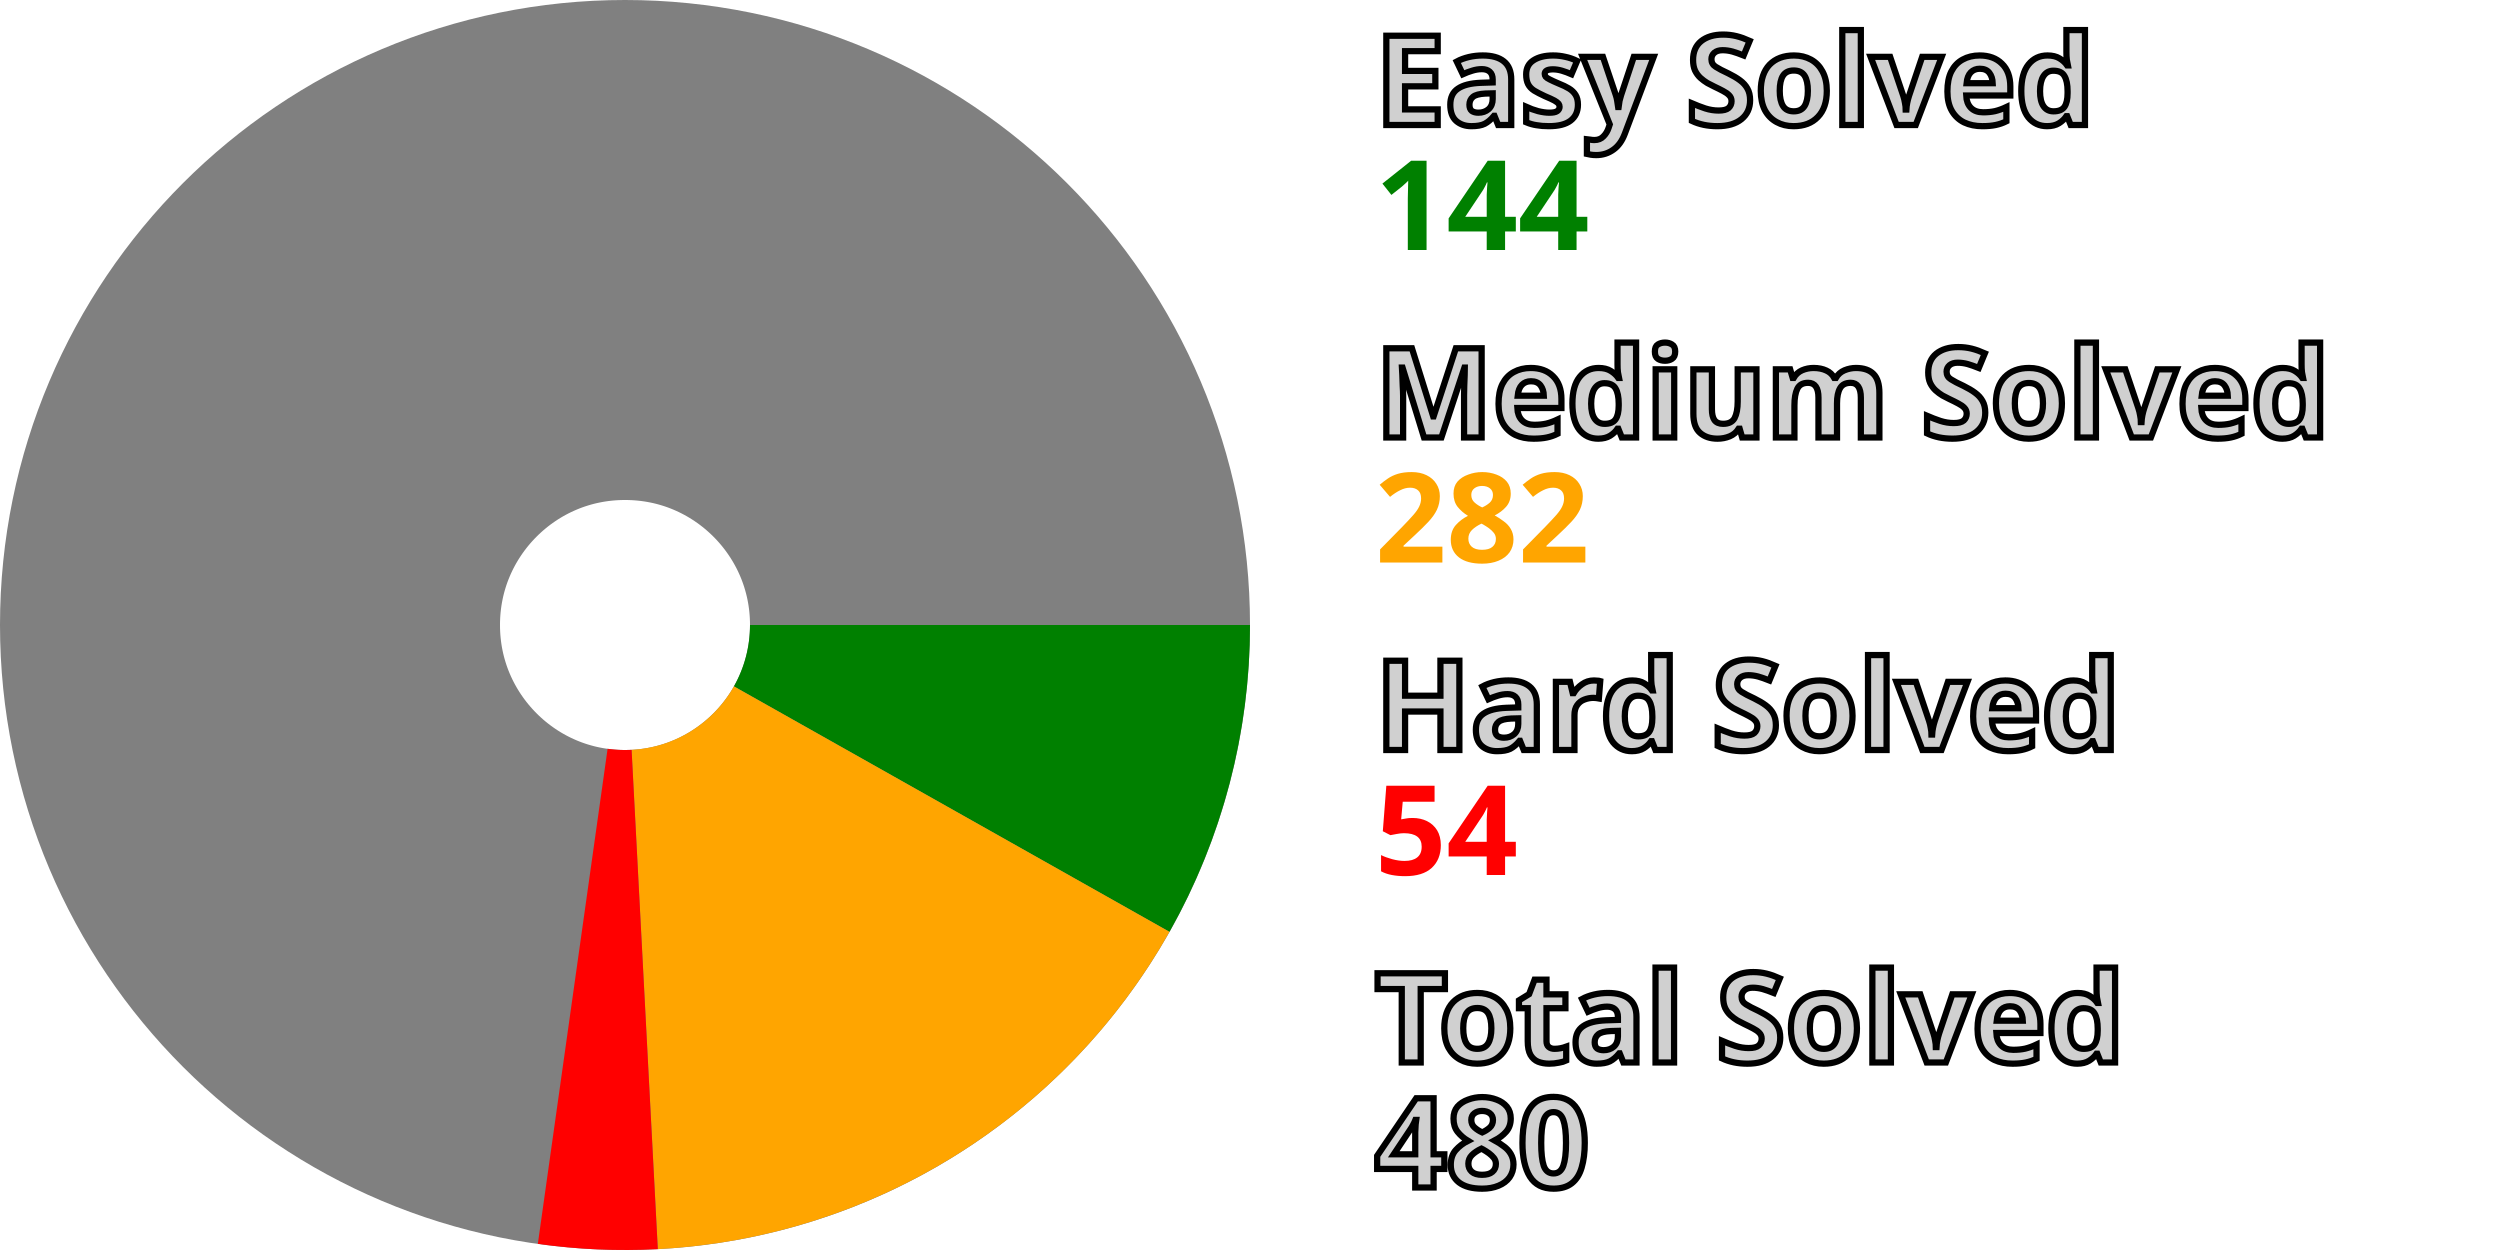
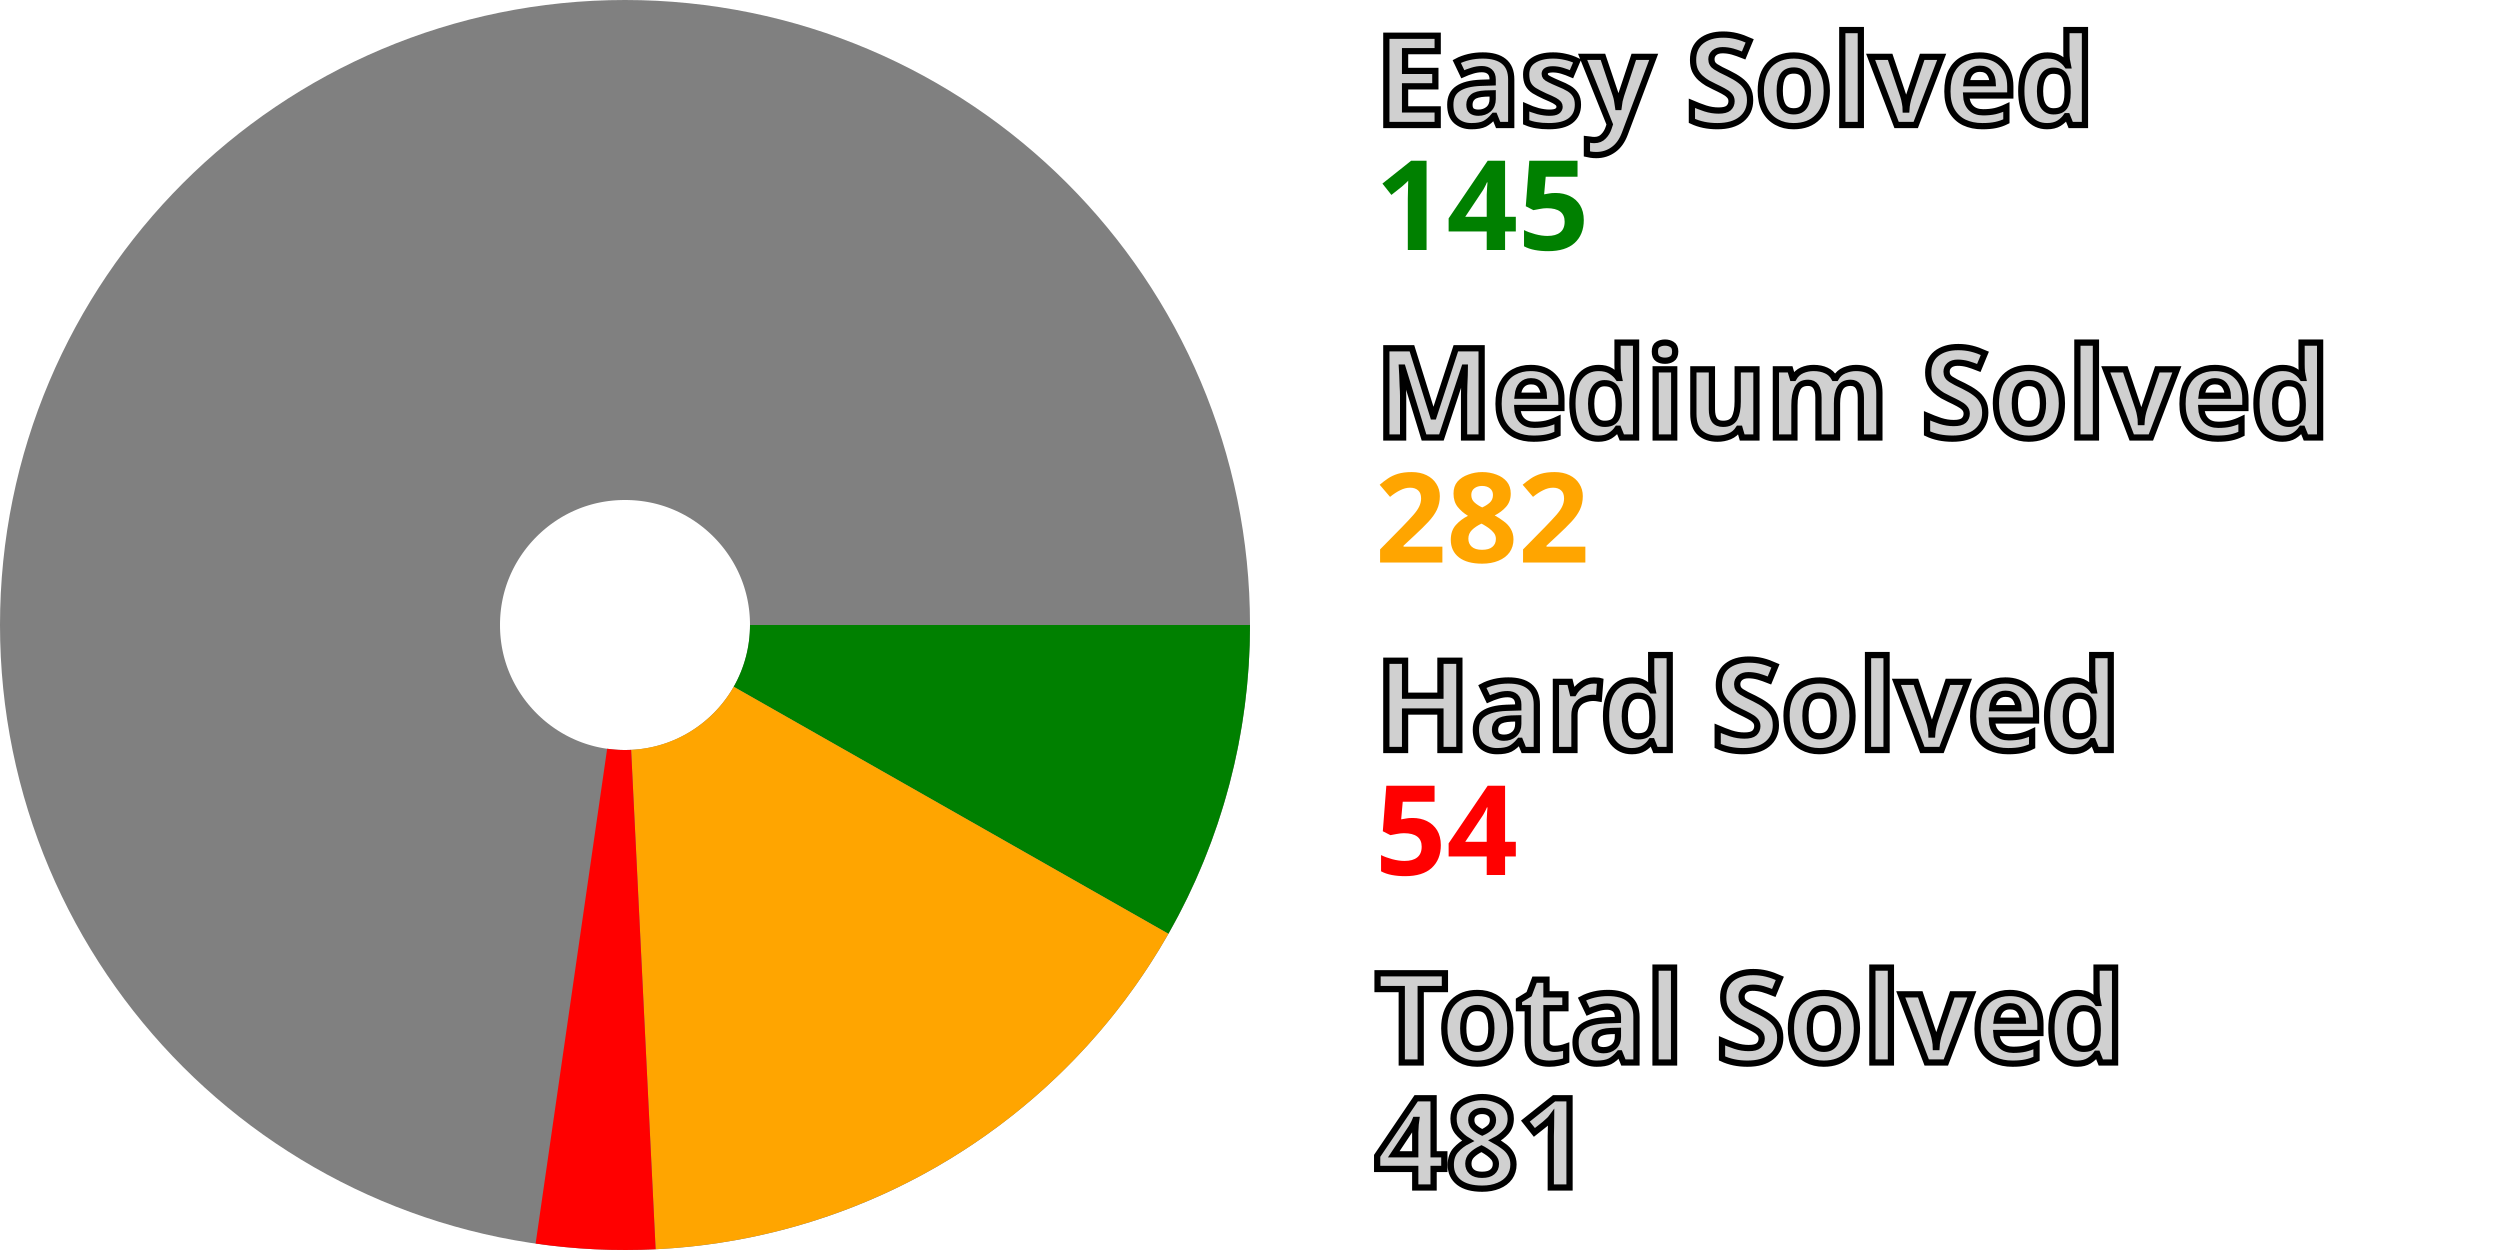
<svg xmlns="http://www.w3.org/2000/svg" width="200" height="100" viewBox="0 0 200 100" stroke-width="40" fill="none">
  <style>.small {font: bold 10px sans-serif; fill: #d0d0d0; stroke: black; stroke-width: 0.5px;}</style>
  <style>.esy {font: bold 10px sans-serif; fill: green;}</style>
  <style>.mdm {font: bold 10px sans-serif; fill: orange;}</style>
  <style>.hrd {font: bold 10px sans-serif; fill: red;}</style>
  <circle cx="50" cy="50" r="30.0" stroke="gray" />
-   <path d="M80.0 50 A 30.0 30.0, 0, 0, 1, 76.135 64.729" stroke="green" />
-   <path d="M76.135 64.729 A 30.0 30.0, 0, 0, 1, 51.576 79.959" stroke="orange" />
-   <path d="M51.576 79.959 A 30.0 30.0, 0, 0, 1, 45.817 79.707" stroke="red" />
+   <path d="M80.0 50 A 30.0 30.0, 0, 0, 1, 76.083 64.822" stroke="green" />
+   <path d="M76.083 64.822 A 30.0 30.0, 0, 0, 1, 51.47 79.964" stroke="orange" />
+   <path d="M51.47 79.964 A 30.0 30.0, 0, 0, 1, 45.711 79.692" stroke="red" />
  <text x="110.0" y="10.0" class="small">Easy Solved</text>
-   <text x="110.0" y="20.0" class="esy">144</text>
+   <text x="110.0" y="20.0" class="esy">145</text>
  <text x="110.0" y="35.0" class="small">Medium Solved</text>
  <text x="110.0" y="45.0" class="mdm">282</text>
  <text x="110.0" y="60.0" class="small">Hard Solved</text>
  <text x="110.0" y="70.0" class="hrd">54</text>
  <text x="110.0" y="85.0" class="small">Total Solved</text>
-   <text x="110.0" y="95.0" class="small">480</text>
+   <text x="110.0" y="95.0" class="small">481</text>
</svg>
